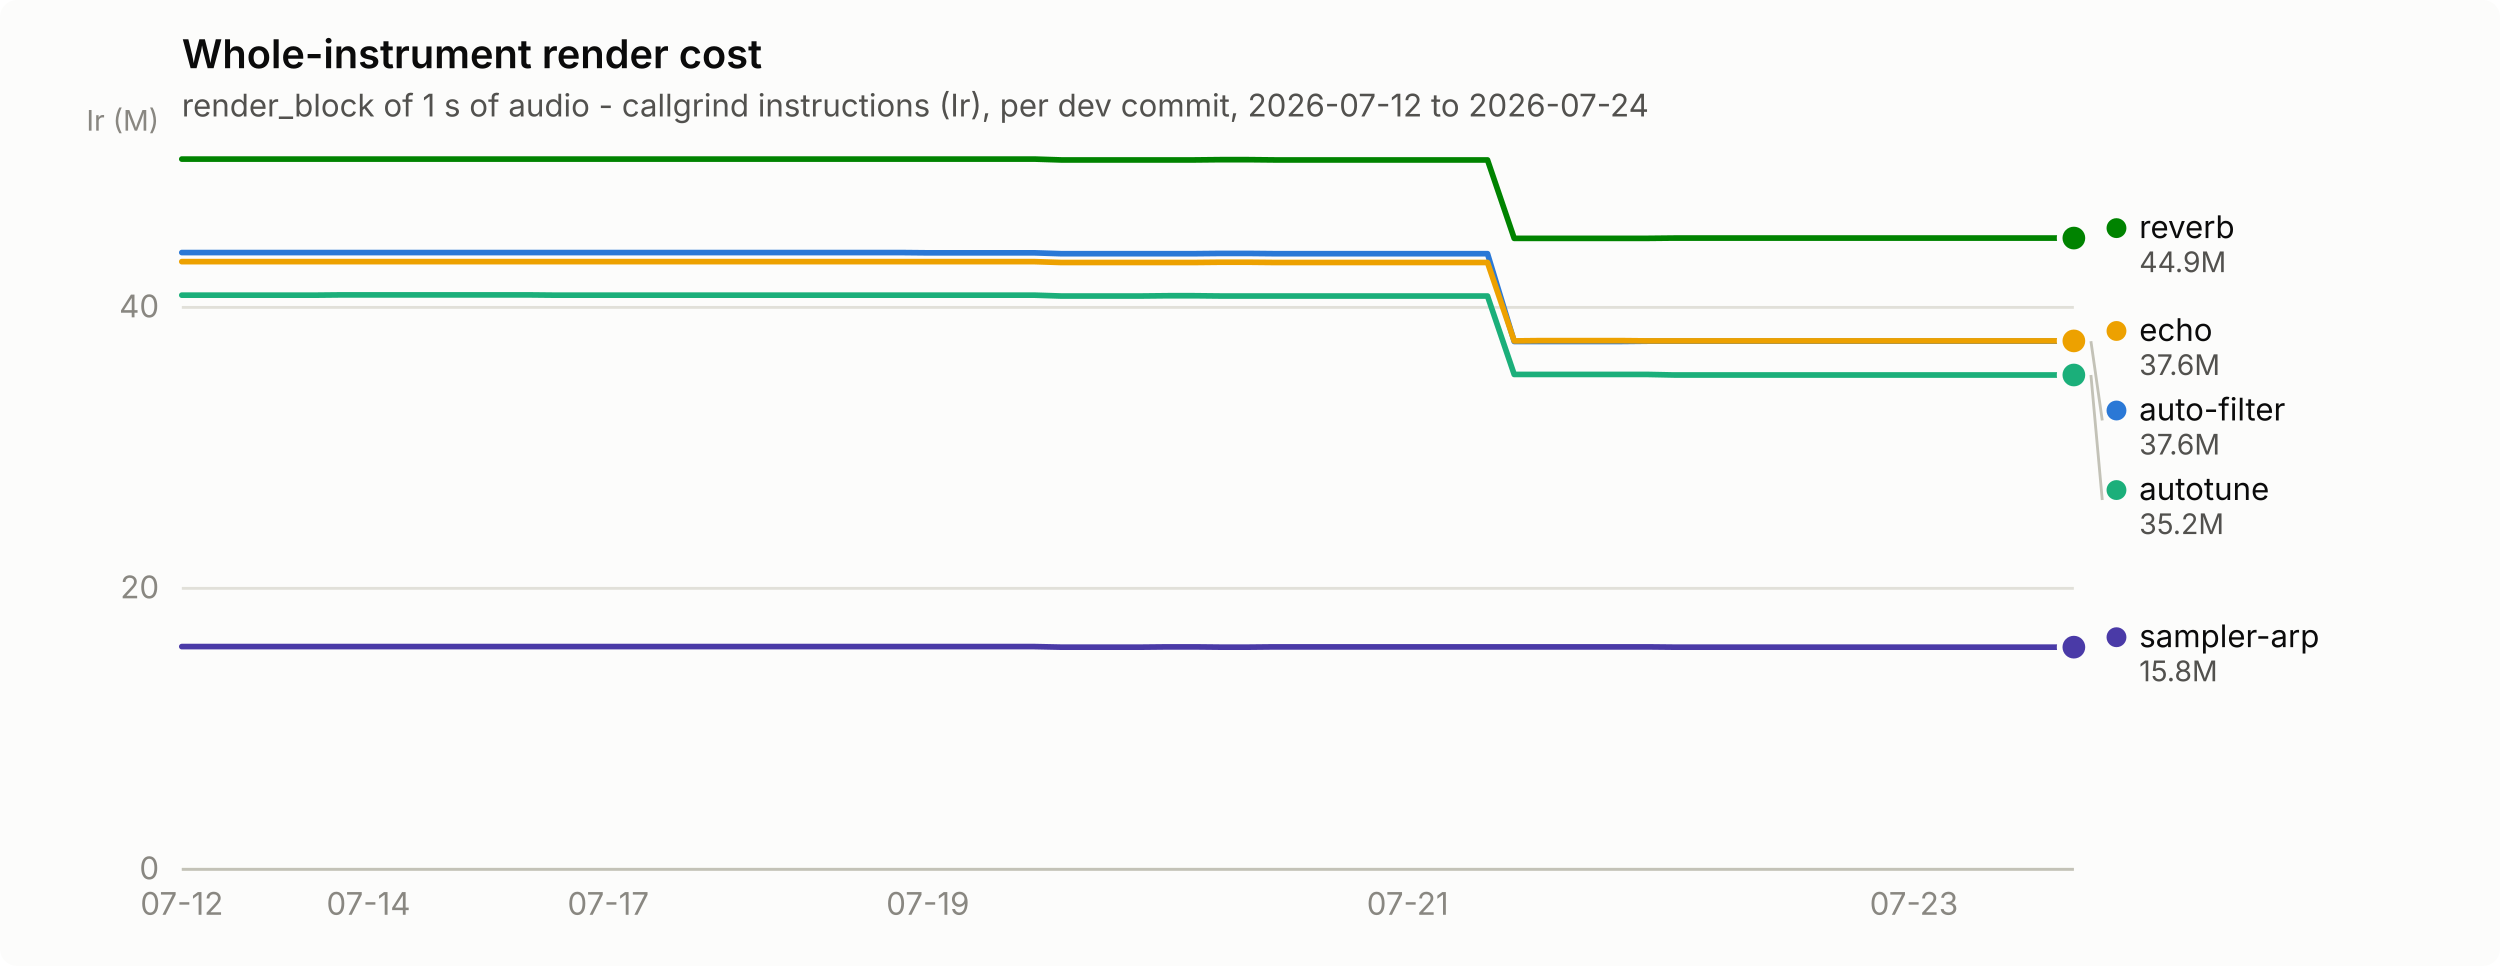
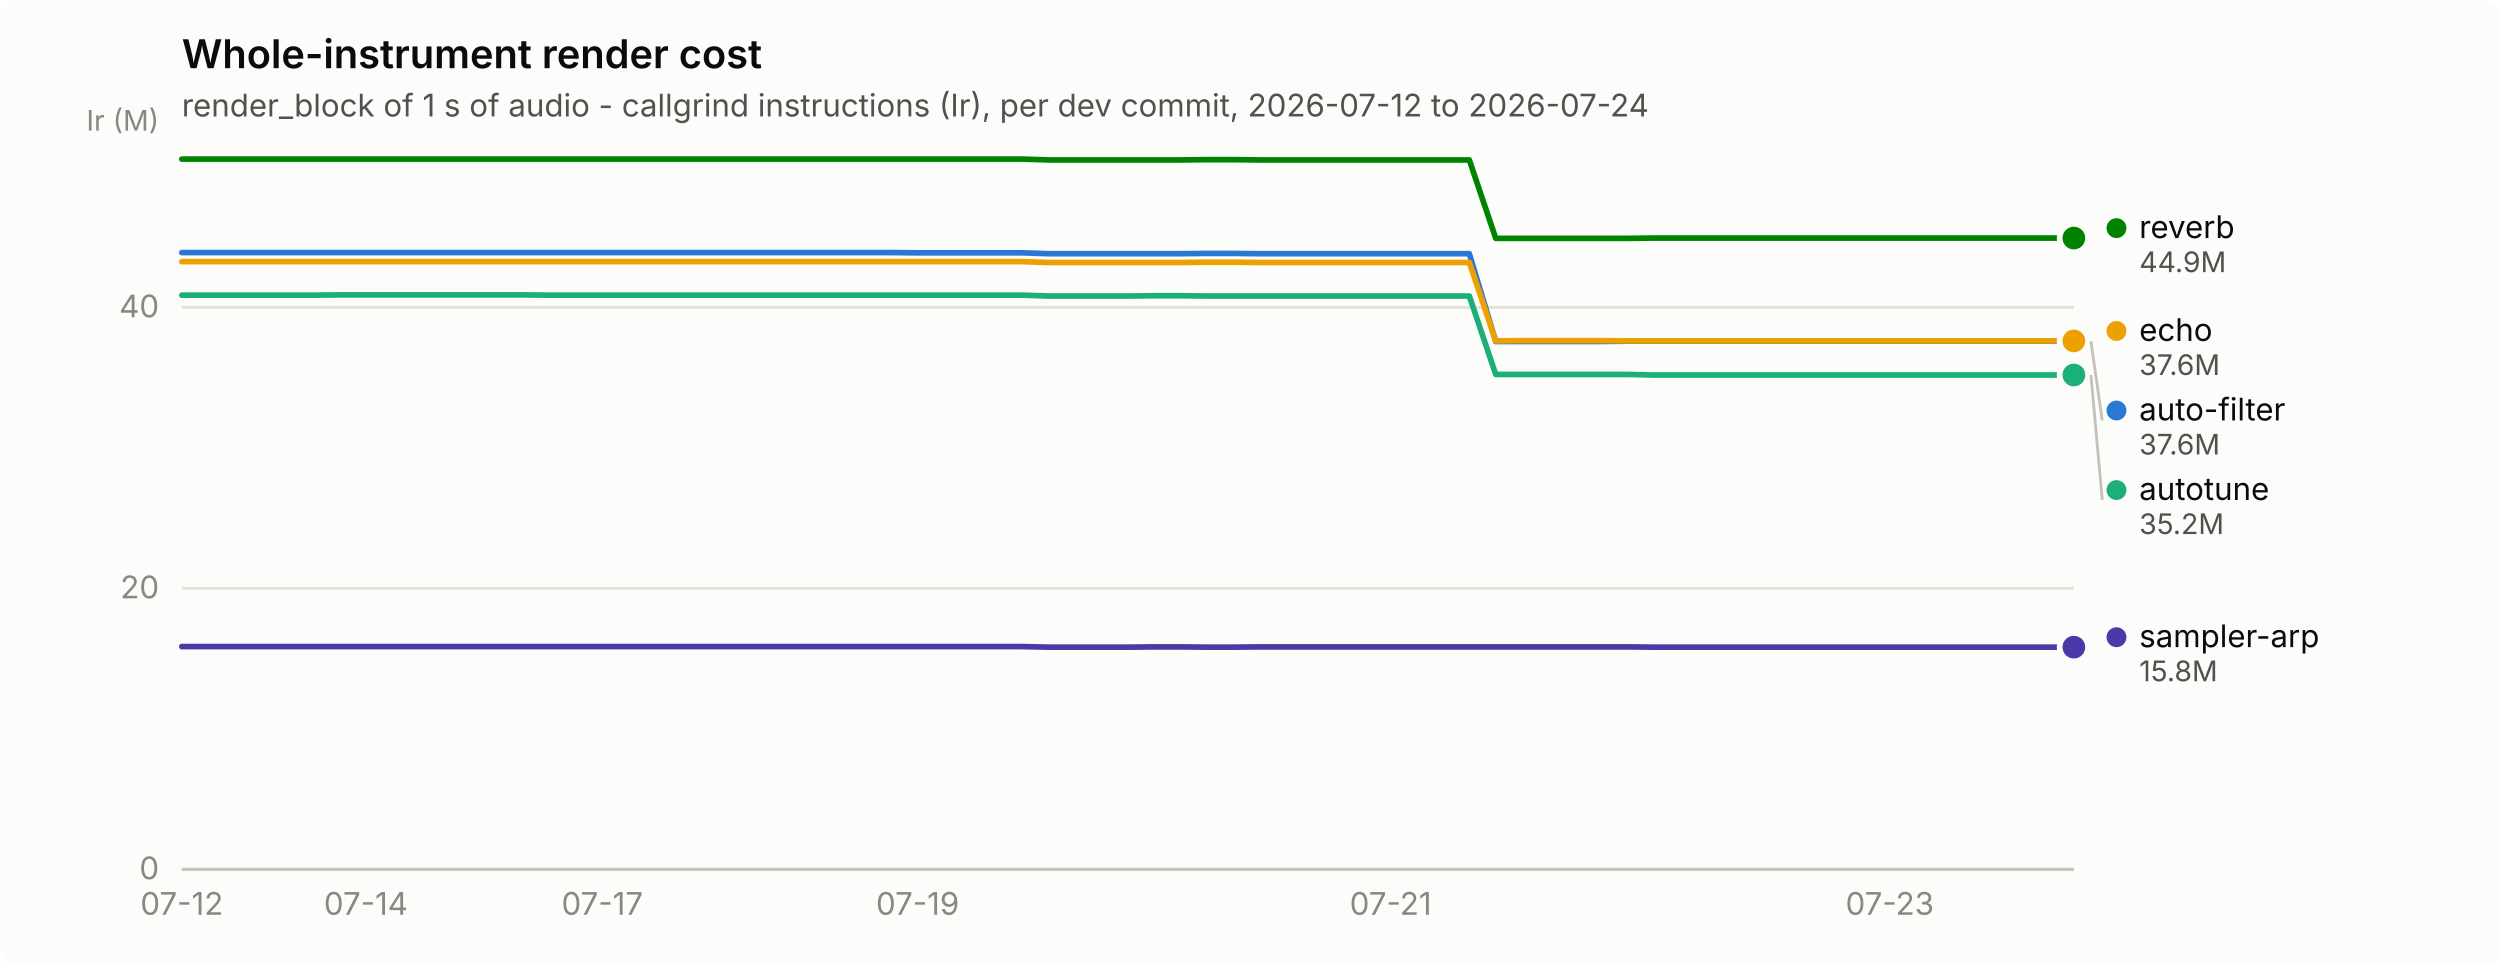
<svg xmlns="http://www.w3.org/2000/svg" width="880" height="340" viewBox="0 0 880 340" role="img" aria-label="Whole-instrument render cost">
  <rect width="880" height="340" rx="6" fill="#fcfcfb" />
  <text x="64" y="24" font-family="system-ui, -apple-system, &quot;Segoe UI&quot;, sans-serif" font-size="14" font-weight="600" fill="#0b0b0b">Whole-instrument render cost</text>
  <text x="64" y="41" font-family="system-ui, -apple-system, &quot;Segoe UI&quot;, sans-serif" font-size="11" fill="#52514e">render_block of 1 s of audio - callgrind instructions (Ir), per dev commit, 2026-07-12 to 2026-07-24</text>
  <line x1="64" y1="306.0" x2="730" y2="306.0" stroke="#e1e0d9" stroke-width="1" />
  <text x="56" y="309.5" text-anchor="end" font-family="system-ui, -apple-system, &quot;Segoe UI&quot;, sans-serif" font-size="11" style="font-variant-numeric: tabular-nums" fill="#898781">0</text>
  <line x1="64" y1="207.1" x2="730" y2="207.1" stroke="#e1e0d9" stroke-width="1" />
  <text x="56" y="210.6" text-anchor="end" font-family="system-ui, -apple-system, &quot;Segoe UI&quot;, sans-serif" font-size="11" style="font-variant-numeric: tabular-nums" fill="#898781">20</text>
  <line x1="64" y1="108.2" x2="730" y2="108.2" stroke="#e1e0d9" stroke-width="1" />
  <text x="56" y="111.7" text-anchor="end" font-family="system-ui, -apple-system, &quot;Segoe UI&quot;, sans-serif" font-size="11" style="font-variant-numeric: tabular-nums" fill="#898781">40</text>
  <text x="56" y="46" text-anchor="end" font-family="system-ui, -apple-system, &quot;Segoe UI&quot;, sans-serif" font-size="10" fill="#898781">Ir (M)</text>
  <line x1="64" y1="306" x2="730" y2="306" stroke="#c3c2b7" stroke-width="1" />
  <text x="64.0" y="322" text-anchor="middle" font-family="system-ui, -apple-system, &quot;Segoe UI&quot;, sans-serif" font-size="11" style="font-variant-numeric: tabular-nums" fill="#898781">07-12</text>
-   <text x="129.7" y="322" text-anchor="middle" font-family="system-ui, -apple-system, &quot;Segoe UI&quot;, sans-serif" font-size="11" style="font-variant-numeric: tabular-nums" fill="#898781">07-14</text>
-   <text x="214.1" y="322" text-anchor="middle" font-family="system-ui, -apple-system, &quot;Segoe UI&quot;, sans-serif" font-size="11" style="font-variant-numeric: tabular-nums" fill="#898781">07-17</text>
-   <text x="326.6" y="322" text-anchor="middle" font-family="system-ui, -apple-system, &quot;Segoe UI&quot;, sans-serif" font-size="11" style="font-variant-numeric: tabular-nums" fill="#898781">07-19</text>
-   <text x="495.5" y="322" text-anchor="middle" font-family="system-ui, -apple-system, &quot;Segoe UI&quot;, sans-serif" font-size="11" style="font-variant-numeric: tabular-nums" fill="#898781">07-21</text>
-   <text x="673.7" y="322" text-anchor="middle" font-family="system-ui, -apple-system, &quot;Segoe UI&quot;, sans-serif" font-size="11" style="font-variant-numeric: tabular-nums" fill="#898781">07-23</text>
-   <path d="M64.0,88.9 L73.4,88.9 L82.8,88.9 L92.1,88.9 L101.5,88.9 L110.9,88.9 L120.3,88.9 L129.7,88.9 L139.0,88.9 L148.4,88.9 L157.8,88.9 L167.2,88.9 L176.6,88.9 L185.9,88.9 L195.3,88.9 L204.7,88.9 L214.1,88.9 L223.5,88.9 L232.8,88.9 L242.2,88.9 L251.6,88.9 L261.0,88.9 L270.4,88.9 L279.7,88.9 L289.1,88.9 L298.5,88.9 L307.9,88.9 L317.3,88.9 L326.6,89.0 L336.0,89.0 L345.4,89.0 L354.8,89.0 L364.2,89.0 L373.5,89.3 L382.9,89.3 L392.3,89.3 L401.7,89.3 L411.1,89.3 L420.5,89.3 L429.8,89.2 L439.2,89.2 L448.6,89.3 L458.0,89.3 L467.4,89.3 L476.7,89.3 L486.1,89.3 L495.5,89.3 L504.9,89.3 L514.3,89.3 L523.6,89.3 L533.0,120.2 L542.4,120.2 L551.8,120.2 L561.2,120.2 L570.5,120.2 L579.9,120.1 L589.3,120.1 L598.7,120.1 L608.1,120.1 L617.4,120.1 L626.8,120.1 L636.2,120.1 L645.6,120.1 L655.0,120.1 L664.3,120.1 L673.7,120.1 L683.1,120.1 L692.5,120.1 L701.9,120.1 L711.2,120.1 L720.6,120.1 L730.0,120.1" fill="none" stroke="#2a78d6" stroke-width="2" stroke-linejoin="round" stroke-linecap="round" />
+   <text x="128.8" y="322" text-anchor="middle" font-family="system-ui, -apple-system, &quot;Segoe UI&quot;, sans-serif" font-size="11" style="font-variant-numeric: tabular-nums" fill="#898781">07-14</text>
+   <text x="212.0" y="322" text-anchor="middle" font-family="system-ui, -apple-system, &quot;Segoe UI&quot;, sans-serif" font-size="11" style="font-variant-numeric: tabular-nums" fill="#898781">07-17</text>
+   <text x="323.0" y="322" text-anchor="middle" font-family="system-ui, -apple-system, &quot;Segoe UI&quot;, sans-serif" font-size="11" style="font-variant-numeric: tabular-nums" fill="#898781">07-19</text>
+   <text x="489.5" y="322" text-anchor="middle" font-family="system-ui, -apple-system, &quot;Segoe UI&quot;, sans-serif" font-size="11" style="font-variant-numeric: tabular-nums" fill="#898781">07-21</text>
+   <text x="665.2" y="322" text-anchor="middle" font-family="system-ui, -apple-system, &quot;Segoe UI&quot;, sans-serif" font-size="11" style="font-variant-numeric: tabular-nums" fill="#898781">07-23</text>
+   <path d="M64.0,88.9 L73.2,88.9 L82.5,88.9 L91.8,88.9 L101.0,88.9 L110.2,88.9 L119.5,88.9 L128.8,88.9 L138.0,88.9 L147.2,88.9 L156.5,88.9 L165.8,88.9 L175.0,88.9 L184.2,88.9 L193.5,88.9 L202.8,88.9 L212.0,88.9 L221.2,88.9 L230.5,88.9 L239.8,88.9 L249.0,88.9 L258.2,88.9 L267.5,88.9 L276.8,88.9 L286.0,88.9 L295.2,88.9 L304.5,88.9 L313.8,88.9 L323.0,89.0 L332.2,89.0 L341.5,89.0 L350.8,89.0 L360.0,89.0 L369.2,89.3 L378.5,89.3 L387.8,89.3 L397.0,89.3 L406.2,89.3 L415.5,89.3 L424.8,89.2 L434.0,89.2 L443.2,89.3 L452.5,89.3 L461.8,89.3 L471.0,89.3 L480.2,89.3 L489.5,89.3 L498.8,89.3 L508.0,89.3 L517.2,89.3 L526.5,120.2 L535.8,120.2 L545.0,120.2 L554.2,120.2 L563.5,120.2 L572.8,120.1 L582.0,120.1 L591.2,120.1 L600.5,120.1 L609.8,120.1 L619.0,120.1 L628.2,120.1 L637.5,120.1 L646.8,120.1 L656.0,120.1 L665.2,120.1 L674.5,120.1 L683.8,120.1 L693.0,120.1 L702.2,120.1 L711.5,120.1 L720.8,120.1 L730.0,120.1" fill="none" stroke="#2a78d6" stroke-width="2" stroke-linejoin="round" stroke-linecap="round" />
  <circle cx="730.0" cy="120.1" r="6" fill="#fcfcfb" />
  <circle cx="730.0" cy="120.1" r="4" fill="#2a78d6" />
-   <path d="M64.0,103.9 L73.4,103.9 L82.8,103.9 L92.1,103.9 L101.5,103.9 L110.9,103.9 L120.3,103.8 L129.7,103.8 L139.0,103.8 L148.4,103.8 L157.8,103.8 L167.2,103.8 L176.6,103.8 L185.9,103.8 L195.3,103.9 L204.7,103.9 L214.1,103.9 L223.5,103.9 L232.8,103.9 L242.2,103.9 L251.6,103.9 L261.0,103.9 L270.4,103.9 L279.7,103.9 L289.1,103.9 L298.5,103.9 L307.9,103.9 L317.3,103.9 L326.6,103.9 L336.0,103.9 L345.4,103.9 L354.8,103.9 L364.2,103.9 L373.5,104.2 L382.9,104.2 L392.3,104.2 L401.7,104.2 L411.1,104.1 L420.5,104.1 L429.8,104.2 L439.2,104.2 L448.6,104.2 L458.0,104.2 L467.4,104.2 L476.7,104.2 L486.1,104.2 L495.5,104.2 L504.9,104.2 L514.3,104.2 L523.6,104.2 L533.0,131.8 L542.4,131.8 L551.8,131.8 L561.2,131.8 L570.5,131.8 L579.9,131.8 L589.3,132.0 L598.7,132.0 L608.1,132.0 L617.4,132.0 L626.8,132.0 L636.2,132.0 L645.6,132.0 L655.0,132.0 L664.3,132.0 L673.7,132.0 L683.1,132.0 L692.5,132.0 L701.9,132.0 L711.2,132.0 L720.6,132.0 L730.0,132.0" fill="none" stroke="#1baf7a" stroke-width="2" stroke-linejoin="round" stroke-linecap="round" />
+   <path d="M64.0,103.9 L73.2,103.9 L82.5,103.9 L91.8,103.9 L101.0,103.9 L110.2,103.9 L119.5,103.8 L128.8,103.8 L138.0,103.8 L147.2,103.8 L156.5,103.8 L165.8,103.8 L175.0,103.8 L184.2,103.8 L193.5,103.9 L202.8,103.9 L212.0,103.9 L221.2,103.9 L230.5,103.9 L239.8,103.9 L249.0,103.9 L258.2,103.9 L267.5,103.9 L276.8,103.9 L286.0,103.9 L295.2,103.9 L304.5,103.9 L313.8,103.9 L323.0,103.9 L332.2,103.9 L341.5,103.9 L350.8,103.9 L360.0,103.9 L369.2,104.2 L378.5,104.2 L387.8,104.2 L397.0,104.2 L406.2,104.1 L415.5,104.1 L424.8,104.2 L434.0,104.2 L443.2,104.2 L452.5,104.2 L461.8,104.2 L471.0,104.2 L480.2,104.2 L489.5,104.2 L498.8,104.2 L508.0,104.2 L517.2,104.2 L526.5,131.8 L535.8,131.8 L545.0,131.8 L554.2,131.8 L563.5,131.8 L572.8,131.8 L582.0,132.0 L591.2,132.0 L600.5,132.0 L609.8,132.0 L619.0,132.0 L628.2,132.0 L637.5,132.0 L646.8,132.0 L656.0,132.0 L665.2,132.0 L674.5,132.0 L683.8,132.0 L693.0,132.0 L702.2,132.0 L711.5,132.0 L720.8,132.0 L730.0,132.0" fill="none" stroke="#1baf7a" stroke-width="2" stroke-linejoin="round" stroke-linecap="round" />
  <circle cx="730.0" cy="132.0" r="6" fill="#fcfcfb" />
  <circle cx="730.0" cy="132.0" r="4" fill="#1baf7a" />
-   <path d="M64.0,92.1 L73.4,92.1 L82.8,92.1 L92.1,92.1 L101.5,92.1 L110.9,92.1 L120.3,92.1 L129.7,92.1 L139.0,92.1 L148.4,92.1 L157.8,92.1 L167.2,92.1 L176.6,92.1 L185.9,92.1 L195.3,92.1 L204.7,92.1 L214.1,92.1 L223.5,92.1 L232.8,92.1 L242.2,92.1 L251.6,92.1 L261.0,92.1 L270.4,92.1 L279.7,92.1 L289.1,92.1 L298.5,92.1 L307.9,92.1 L317.3,92.1 L326.6,92.1 L336.0,92.1 L345.4,92.1 L354.8,92.1 L364.2,92.1 L373.5,92.4 L382.9,92.4 L392.3,92.4 L401.7,92.4 L411.1,92.4 L420.5,92.4 L429.8,92.3 L439.2,92.3 L448.6,92.4 L458.0,92.4 L467.4,92.4 L476.7,92.4 L486.1,92.4 L495.5,92.4 L504.9,92.4 L514.3,92.4 L523.6,92.4 L533.0,120.0 L542.4,119.9 L551.8,119.9 L561.2,119.9 L570.5,119.9 L579.9,120.0 L589.3,120.0 L598.7,120.0 L608.1,120.0 L617.4,120.0 L626.8,120.0 L636.2,120.0 L645.6,120.0 L655.0,120.0 L664.3,120.0 L673.7,120.0 L683.1,120.0 L692.5,120.0 L701.9,120.0 L711.2,120.0 L720.6,120.0 L730.0,120.0" fill="none" stroke="#eda100" stroke-width="2" stroke-linejoin="round" stroke-linecap="round" />
+   <path d="M64.0,92.1 L73.2,92.1 L82.5,92.1 L91.8,92.1 L101.0,92.1 L110.2,92.1 L119.5,92.1 L128.8,92.1 L138.0,92.1 L147.2,92.1 L156.5,92.1 L165.8,92.1 L175.0,92.1 L184.2,92.1 L193.5,92.1 L202.8,92.1 L212.0,92.1 L221.2,92.1 L230.5,92.1 L239.8,92.1 L249.0,92.1 L258.2,92.1 L267.5,92.1 L276.8,92.1 L286.0,92.1 L295.2,92.1 L304.5,92.1 L313.8,92.1 L323.0,92.1 L332.2,92.1 L341.5,92.1 L350.8,92.1 L360.0,92.1 L369.2,92.4 L378.5,92.4 L387.8,92.4 L397.0,92.4 L406.2,92.4 L415.5,92.4 L424.8,92.3 L434.0,92.3 L443.2,92.4 L452.5,92.4 L461.8,92.4 L471.0,92.4 L480.2,92.4 L489.5,92.4 L498.8,92.4 L508.0,92.4 L517.2,92.4 L526.5,120.0 L535.8,119.9 L545.0,119.9 L554.2,119.9 L563.5,119.9 L572.8,120.0 L582.0,120.0 L591.2,120.0 L600.5,120.0 L609.8,120.0 L619.0,120.0 L628.2,120.0 L637.5,120.0 L646.8,120.0 L656.0,120.0 L665.2,120.0 L674.5,120.0 L683.8,120.0 L693.0,120.0 L702.2,120.0 L711.5,120.0 L720.8,120.0 L730.0,120.0" fill="none" stroke="#eda100" stroke-width="2" stroke-linejoin="round" stroke-linecap="round" />
  <circle cx="730.0" cy="120.0" r="6" fill="#fcfcfb" />
  <circle cx="730.0" cy="120.0" r="4" fill="#eda100" />
-   <path d="M64.0,56.0 L73.4,56.0 L82.8,56.0 L92.1,56.0 L101.5,56.0 L110.9,56.0 L120.3,56.0 L129.7,56.0 L139.0,56.0 L148.4,56.0 L157.8,56.0 L167.2,56.0 L176.6,56.0 L185.9,56.0 L195.3,56.0 L204.7,56.0 L214.1,56.0 L223.5,56.0 L232.8,56.0 L242.2,56.0 L251.6,56.0 L261.0,56.0 L270.4,56.0 L279.7,56.0 L289.1,56.0 L298.5,56.0 L307.9,56.0 L317.3,56.0 L326.6,56.0 L336.0,56.0 L345.4,56.0 L354.8,56.0 L364.2,56.0 L373.5,56.3 L382.9,56.3 L392.3,56.3 L401.7,56.3 L411.1,56.3 L420.5,56.3 L429.8,56.2 L439.2,56.2 L448.6,56.3 L458.0,56.3 L467.4,56.3 L476.7,56.3 L486.1,56.3 L495.5,56.3 L504.9,56.3 L514.3,56.3 L523.6,56.3 L533.0,83.9 L542.4,83.9 L551.8,83.9 L561.2,83.9 L570.5,83.9 L579.9,83.9 L589.3,83.8 L598.7,83.8 L608.1,83.8 L617.4,83.8 L626.8,83.8 L636.2,83.8 L645.6,83.8 L655.0,83.8 L664.3,83.8 L673.7,83.8 L683.1,83.8 L692.5,83.8 L701.9,83.8 L711.2,83.8 L720.6,83.8 L730.0,83.8" fill="none" stroke="#008300" stroke-width="2" stroke-linejoin="round" stroke-linecap="round" />
+   <path d="M64.0,56.0 L73.2,56.0 L82.5,56.0 L91.8,56.0 L101.0,56.0 L110.2,56.0 L119.5,56.0 L128.8,56.0 L138.0,56.0 L147.2,56.0 L156.5,56.0 L165.8,56.0 L175.0,56.0 L184.2,56.0 L193.5,56.0 L202.8,56.0 L212.0,56.0 L221.2,56.0 L230.5,56.0 L239.8,56.0 L249.0,56.0 L258.2,56.0 L267.5,56.0 L276.8,56.0 L286.0,56.0 L295.2,56.0 L304.5,56.0 L313.8,56.0 L323.0,56.0 L332.2,56.0 L341.5,56.0 L350.8,56.0 L360.0,56.0 L369.2,56.3 L378.5,56.3 L387.8,56.3 L397.0,56.3 L406.2,56.3 L415.5,56.3 L424.8,56.2 L434.0,56.2 L443.2,56.3 L452.5,56.3 L461.8,56.3 L471.0,56.3 L480.2,56.3 L489.5,56.3 L498.8,56.3 L508.0,56.3 L517.2,56.3 L526.5,83.9 L535.8,83.9 L545.0,83.9 L554.2,83.9 L563.5,83.9 L572.8,83.9 L582.0,83.8 L591.2,83.8 L600.5,83.8 L609.8,83.8 L619.0,83.8 L628.2,83.8 L637.5,83.8 L646.8,83.8 L656.0,83.8 L665.2,83.8 L674.5,83.8 L683.8,83.8 L693.0,83.8 L702.2,83.8 L711.5,83.8 L720.8,83.8 L730.0,83.8" fill="none" stroke="#008300" stroke-width="2" stroke-linejoin="round" stroke-linecap="round" />
  <circle cx="730.0" cy="83.8" r="6" fill="#fcfcfb" />
  <circle cx="730.0" cy="83.8" r="4" fill="#008300" />
-   <path d="M64.0,227.6 L73.4,227.6 L82.8,227.6 L92.1,227.6 L101.5,227.6 L110.9,227.6 L120.3,227.6 L129.7,227.6 L139.0,227.6 L148.4,227.6 L157.8,227.6 L167.2,227.6 L176.6,227.6 L185.9,227.6 L195.3,227.6 L204.7,227.6 L214.1,227.6 L223.5,227.6 L232.8,227.6 L242.2,227.6 L251.6,227.6 L261.0,227.6 L270.4,227.6 L279.7,227.6 L289.1,227.6 L298.5,227.6 L307.9,227.6 L317.3,227.6 L326.6,227.6 L336.0,227.6 L345.4,227.6 L354.8,227.6 L364.2,227.6 L373.5,227.8 L382.9,227.8 L392.3,227.8 L401.7,227.8 L411.1,227.7 L420.5,227.7 L429.8,227.8 L439.2,227.8 L448.6,227.7 L458.0,227.7 L467.4,227.7 L476.7,227.7 L486.1,227.7 L495.5,227.7 L504.9,227.7 L514.3,227.7 L523.6,227.7 L533.0,227.7 L542.4,227.7 L551.8,227.7 L561.2,227.7 L570.5,227.7 L579.9,227.7 L589.3,227.8 L598.7,227.8 L608.1,227.8 L617.4,227.8 L626.8,227.8 L636.2,227.8 L645.6,227.8 L655.0,227.8 L664.3,227.8 L673.7,227.8 L683.1,227.8 L692.5,227.8 L701.9,227.8 L711.2,227.8 L720.6,227.8 L730.0,227.8" fill="none" stroke="#4a3aa7" stroke-width="2" stroke-linejoin="round" stroke-linecap="round" />
+   <path d="M64.0,227.6 L73.2,227.6 L82.5,227.6 L91.8,227.6 L101.0,227.6 L110.2,227.6 L119.5,227.6 L128.8,227.6 L138.0,227.6 L147.2,227.6 L156.5,227.6 L165.8,227.6 L175.0,227.6 L184.2,227.6 L193.5,227.6 L202.8,227.6 L212.0,227.6 L221.2,227.6 L230.5,227.6 L239.8,227.6 L249.0,227.6 L258.2,227.6 L267.5,227.6 L276.8,227.6 L286.0,227.6 L295.2,227.6 L304.5,227.6 L313.8,227.6 L323.0,227.6 L332.2,227.6 L341.5,227.6 L350.8,227.6 L360.0,227.6 L369.2,227.8 L378.5,227.8 L387.8,227.8 L397.0,227.8 L406.2,227.7 L415.5,227.7 L424.8,227.8 L434.0,227.8 L443.2,227.7 L452.5,227.7 L461.8,227.7 L471.0,227.7 L480.2,227.7 L489.5,227.7 L498.8,227.7 L508.0,227.7 L517.2,227.7 L526.5,227.7 L535.8,227.7 L545.0,227.7 L554.2,227.7 L563.5,227.7 L572.8,227.7 L582.0,227.8 L591.2,227.8 L600.5,227.8 L609.8,227.8 L619.0,227.8 L628.2,227.8 L637.5,227.8 L646.8,227.8 L656.0,227.8 L665.2,227.8 L674.5,227.8 L683.8,227.8 L693.0,227.8 L702.2,227.8 L711.5,227.8 L720.8,227.8 L730.0,227.8" fill="none" stroke="#4a3aa7" stroke-width="2" stroke-linejoin="round" stroke-linecap="round" />
  <circle cx="730.0" cy="227.8" r="6" fill="#fcfcfb" />
  <circle cx="730.0" cy="227.8" r="4" fill="#4a3aa7" />
  <circle cx="745.0" cy="80.3" r="3.5" fill="#008300" />
  <text x="753.0" y="83.8" font-family="system-ui, -apple-system, &quot;Segoe UI&quot;, sans-serif" font-size="11" fill="#0b0b0b">reverb</text>
  <text x="753.0" y="95.8" font-family="system-ui, -apple-system, &quot;Segoe UI&quot;, sans-serif" font-size="10" style="font-variant-numeric: tabular-nums" fill="#52514e">44.9M</text>
  <circle cx="745.0" cy="116.5" r="3.5" fill="#eda100" />
  <text x="753.0" y="120.0" font-family="system-ui, -apple-system, &quot;Segoe UI&quot;, sans-serif" font-size="11" fill="#0b0b0b">echo</text>
  <text x="753.0" y="132.0" font-family="system-ui, -apple-system, &quot;Segoe UI&quot;, sans-serif" font-size="10" style="font-variant-numeric: tabular-nums" fill="#52514e">37.6M</text>
  <line x1="736.0" y1="120.1" x2="740.0" y2="148.0" stroke="#c3c2b7" stroke-width="1" />
  <circle cx="745.0" cy="144.5" r="3.5" fill="#2a78d6" />
  <text x="753.0" y="148.0" font-family="system-ui, -apple-system, &quot;Segoe UI&quot;, sans-serif" font-size="11" fill="#0b0b0b">auto-filter</text>
  <text x="753.0" y="160.0" font-family="system-ui, -apple-system, &quot;Segoe UI&quot;, sans-serif" font-size="10" style="font-variant-numeric: tabular-nums" fill="#52514e">37.6M</text>
  <line x1="736.0" y1="132.0" x2="740.0" y2="176.0" stroke="#c3c2b7" stroke-width="1" />
  <circle cx="745.0" cy="172.5" r="3.5" fill="#1baf7a" />
  <text x="753.0" y="176.0" font-family="system-ui, -apple-system, &quot;Segoe UI&quot;, sans-serif" font-size="11" fill="#0b0b0b">autotune</text>
  <text x="753.0" y="188.0" font-family="system-ui, -apple-system, &quot;Segoe UI&quot;, sans-serif" font-size="10" style="font-variant-numeric: tabular-nums" fill="#52514e">35.2M</text>
  <circle cx="745.0" cy="224.3" r="3.5" fill="#4a3aa7" />
  <text x="753.0" y="227.8" font-family="system-ui, -apple-system, &quot;Segoe UI&quot;, sans-serif" font-size="11" fill="#0b0b0b">sampler-arp</text>
  <text x="753.0" y="239.8" font-family="system-ui, -apple-system, &quot;Segoe UI&quot;, sans-serif" font-size="10" style="font-variant-numeric: tabular-nums" fill="#52514e">15.8M</text>
</svg>
